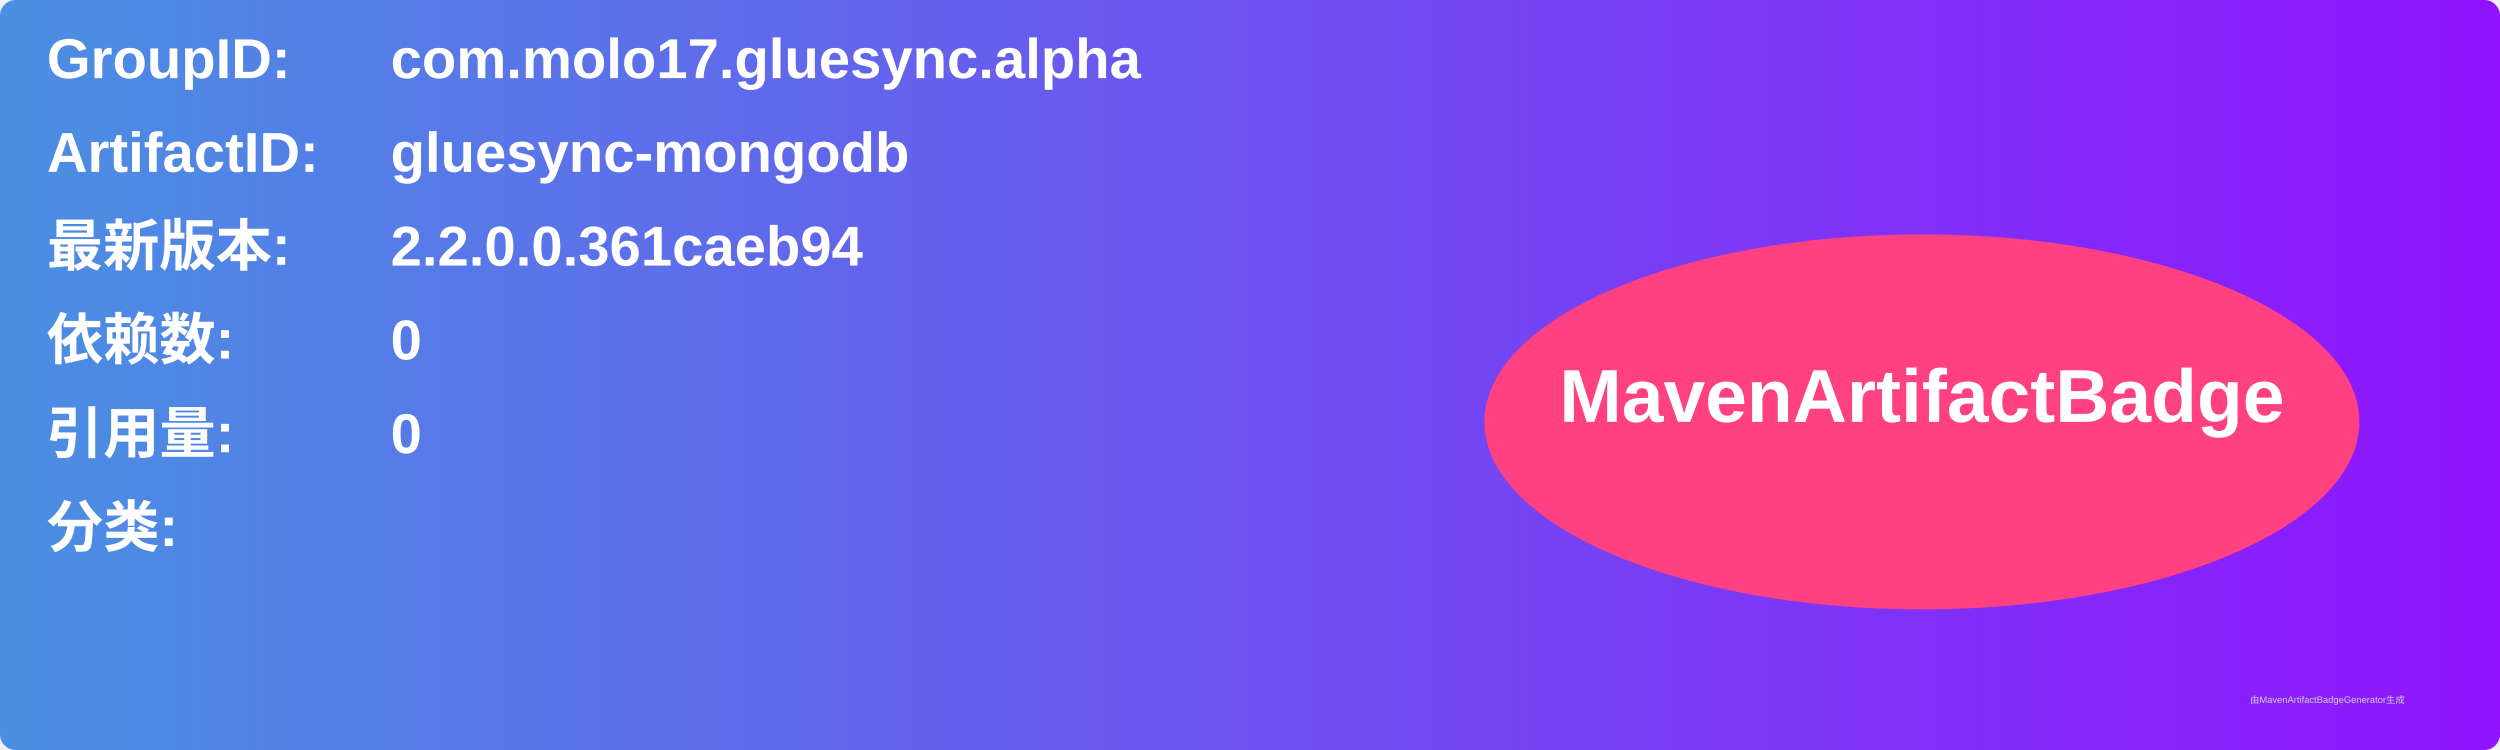
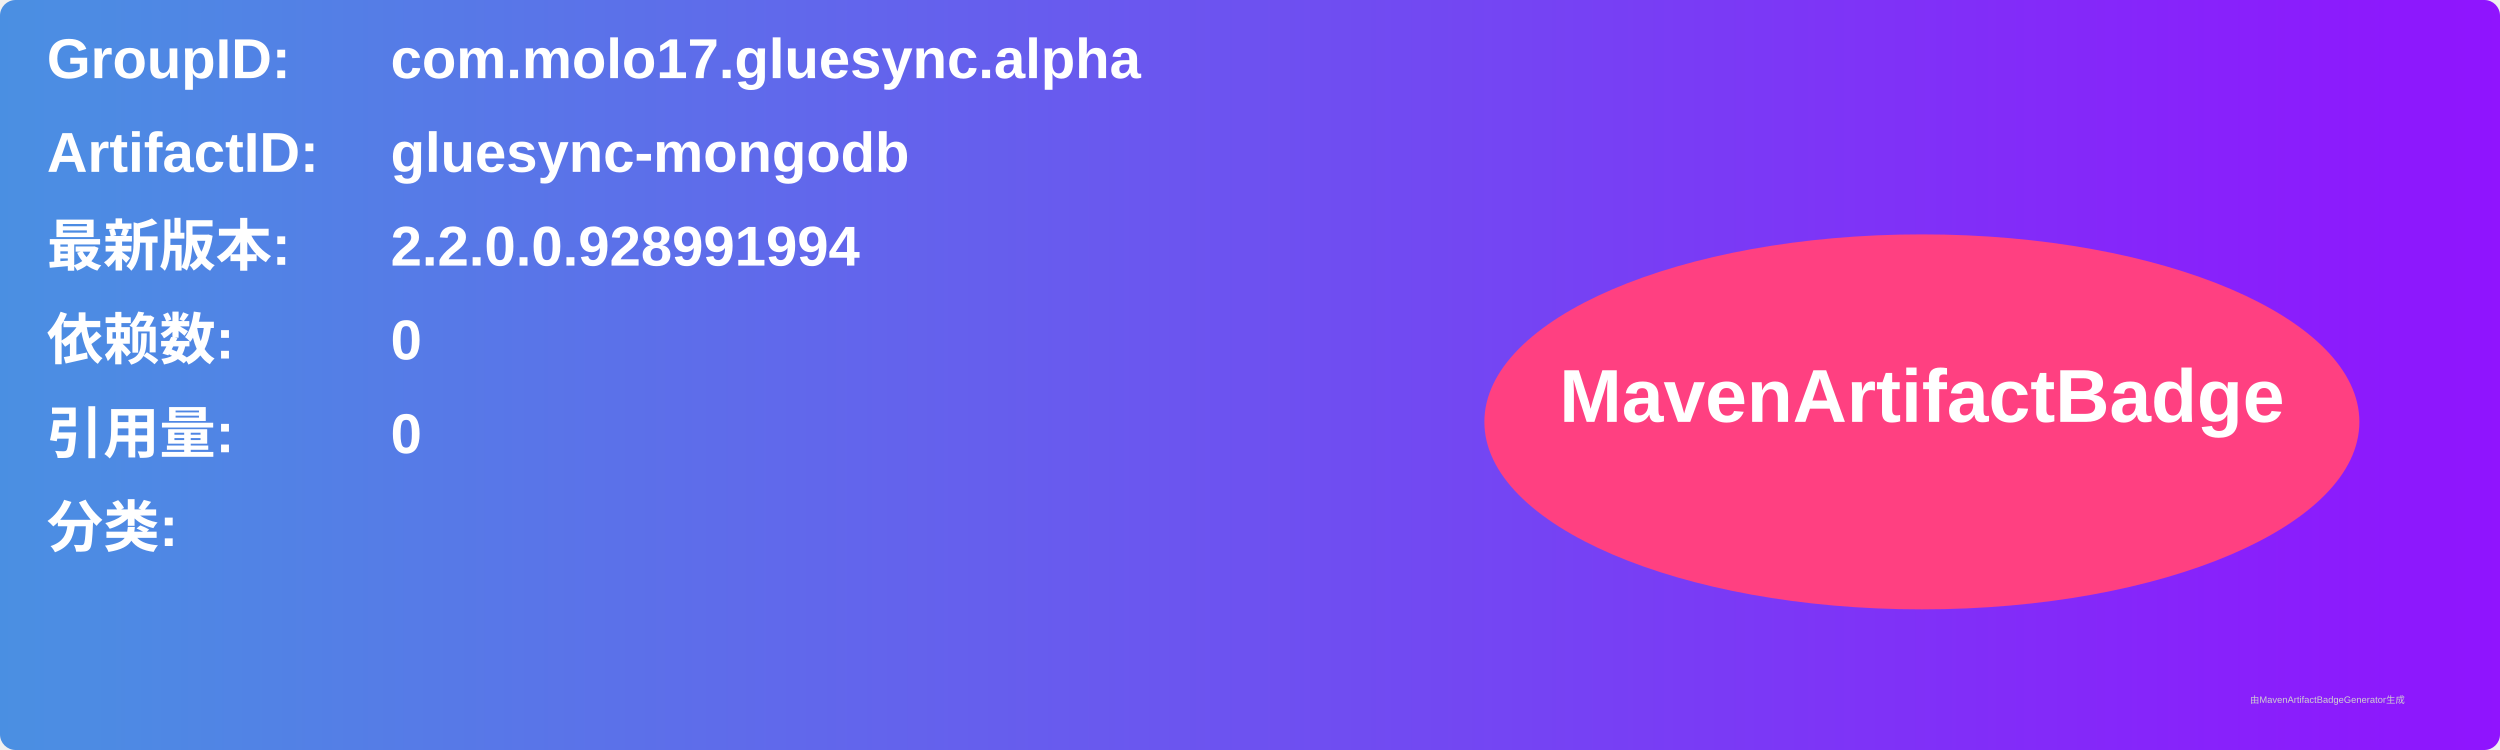
<svg xmlns="http://www.w3.org/2000/svg" width="800" height="240" viewBox="0 0 800 240">
  <linearGradient id="grad" x1="0%" y1="0%" x2="100%" y2="0%">
    <stop offset="0%" stop-color="#4a90e2" />
    <stop offset="100%" stop-color="#9013fe" />
  </linearGradient>
  <rect width="100%" height="100%" rx="5" ry="5" fill="url(#grad)" />
  <g transform="translate(15, 15)">
    <text x="0" y="10" font-family="Arial" font-size="18" fill="white" font-weight="bold" width="260">GroupID:</text>
    <text x="110" y="10" font-family="Arial" font-size="18" fill="white" font-weight="bold" width="460">com.molo17.gluesync.alpha</text>
    <text x="0" y="40" font-family="Arial" font-size="18" fill="white" font-weight="bold" width="260">ArtifactID:</text>
    <text x="110" y="40" font-family="Arial" font-size="18" fill="white" font-weight="bold" width="460">gluesync-mongodb</text>
    <text x="0" y="70" font-family="Arial" font-size="18" fill="white" font-weight="bold">最新版本:</text>
    <text x="110" y="70" font-family="Arial" font-size="18" fill="white" font-weight="bold">
-       <tspan font-weight="bold">2.2.0.0.361caeb94</tspan>
+       <tspan font-weight="bold">2.2.0.0.928991994</tspan>
    </text>
    <text x="0" y="100" font-family="Arial" font-size="18" fill="white" font-weight="bold">依赖数: </text>
    <text x="110" y="100" font-family="Arial" font-size="18" fill="white">
      <tspan font-weight="bold">0</tspan>
    </text>
    <text x="0" y="130" font-family="Arial" font-size="18" fill="white" font-weight="bold">引用量: </text>
    <text x="110" y="130" font-family="Arial" font-size="18" fill="white">
      <tspan font-weight="bold">0</tspan>
    </text>
    <text x="0" y="160" font-family="Arial" font-size="18" fill="white" font-weight="bold">分类:</text>
    <text x="10" y="190" font-family="Arial" font-size="10" fill="white">
      <tspan font-weight="bold" />
    </text>
    <ellipse cx="600" cy="120" rx="140" ry="60" fill="#ff4081" />
    <text x="600" y="120" text-anchor="middle" font-family="Arial" font-size="24" fill="white" font-weight="bold">MavenArtifactBadge</text>
  </g>
  <text x="720" y="225" font-family="Arial" font-size="3" fill="#d0d0d0">由MavenArtifactBadgeGenerator生成</text>
</svg>
